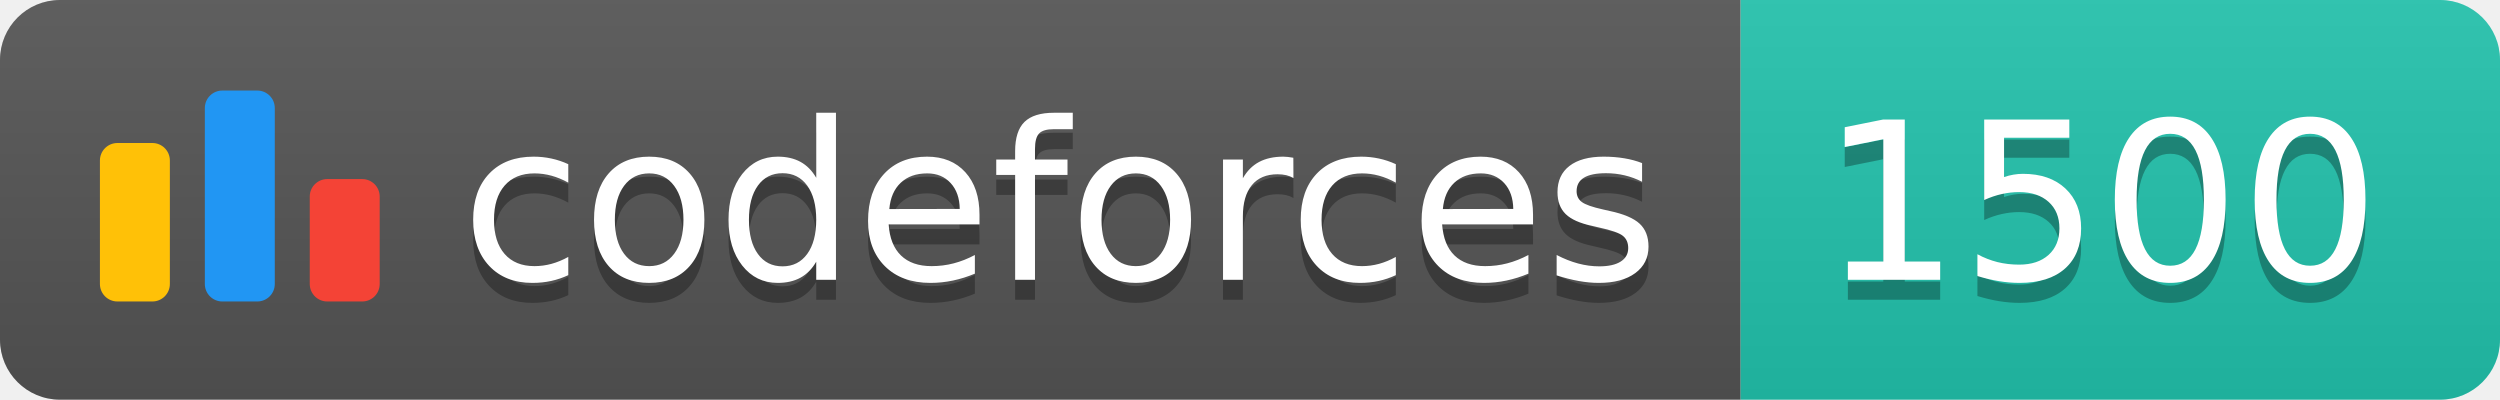
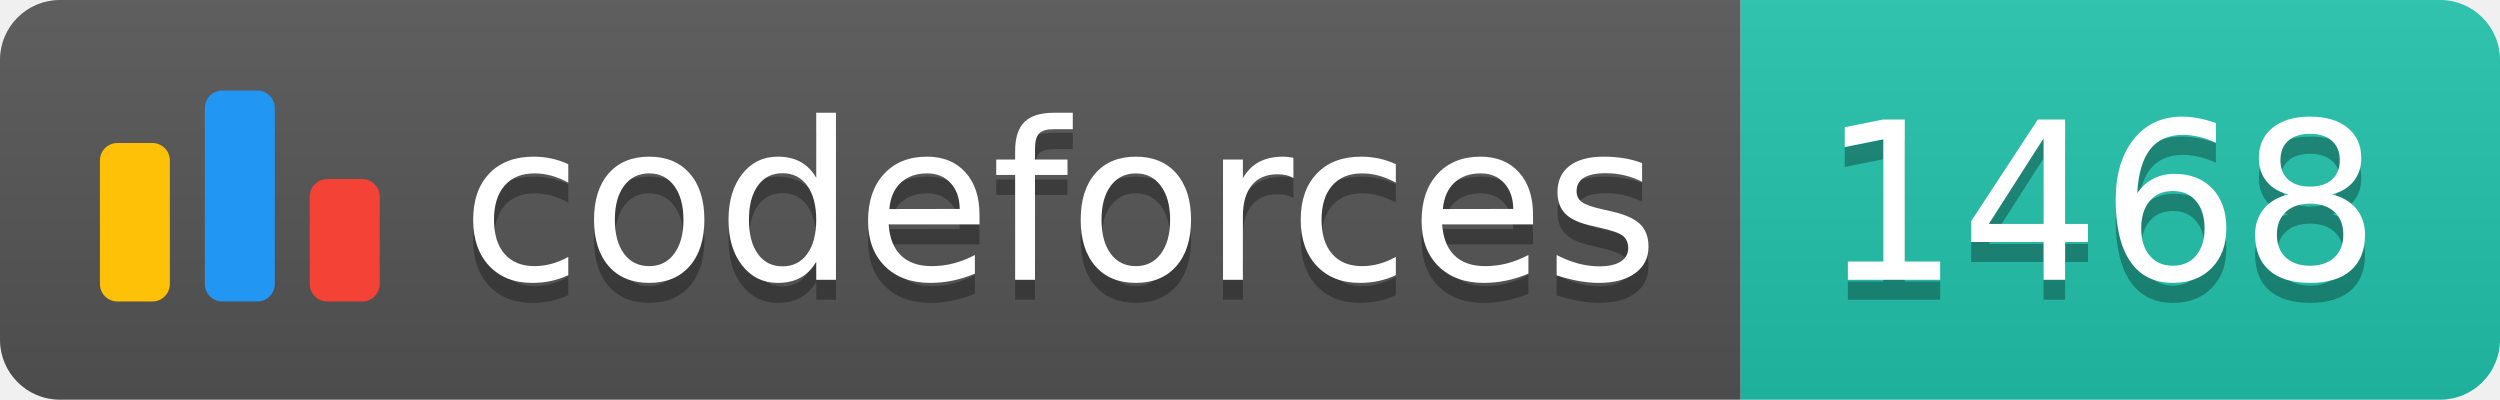
<svg xmlns="http://www.w3.org/2000/svg" width="125.1" height="20">
  <linearGradient id="smooth" x2="0" y2="100%">
    <stop offset="0" stop-color="#bbb" stop-opacity=".1" />
    <stop offset="1" stop-opacity=".1" />
  </linearGradient>
  <clipPath id="round">
    <rect width="125.1" height="20" rx="3" fill="#fff" />
  </clipPath>
  <g clip-path="url(#round)">
    <rect width="87.1" height="20" fill="#555" />
    <rect x="87.1" width="38.0" height="20" fill="#22C4AE" />
    <rect width="125.1" height="20" fill="url(#smooth)" />
  </g>
  <g fill="#fff" text-anchor="middle" font-family="DejaVu Sans,Verdana,Geneva,sans-serif" font-size="110">
    <svg x="5" y="3" class="logo" width="14" height="14" viewBox="0 0 32 25" fill="none">
      <rect y="6" width="8" height="18.125" rx="2" fill="#FFC107" />
      <rect x="24" y="10.125" width="8" height="14" rx="2" fill="#F44336" />
      <rect x="12" width="8" height="24.125" rx="2" fill="#2196F3" />
    </svg>
    <text x="530.5" y="150" fill="#010101" fill-opacity=".3" transform="scale(0.1)" textLength="601.0" lengthAdjust="spacing">codeforces
        </text>
    <text x="530.5" y="140" transform="scale(0.1)" textLength="601.0" lengthAdjust="spacing">codeforces</text>
-     <text x="1051.0" y="150" fill="#010101" fill-opacity=".3" transform="scale(0.1)" textLength="280.0" lengthAdjust="spacing">1500
+     <text x="1051.0" y="150" fill="#010101" fill-opacity=".3" transform="scale(0.1)" textLength="280.0" lengthAdjust="spacing">1468
        </text>
-     <text x="1051.0" y="140" transform="scale(0.1)" textLength="280.0" lengthAdjust="spacing">1500</text>
+     <text x="1051.0" y="140" transform="scale(0.1)" textLength="280.0" lengthAdjust="spacing">1468</text>
  </g>
</svg>
